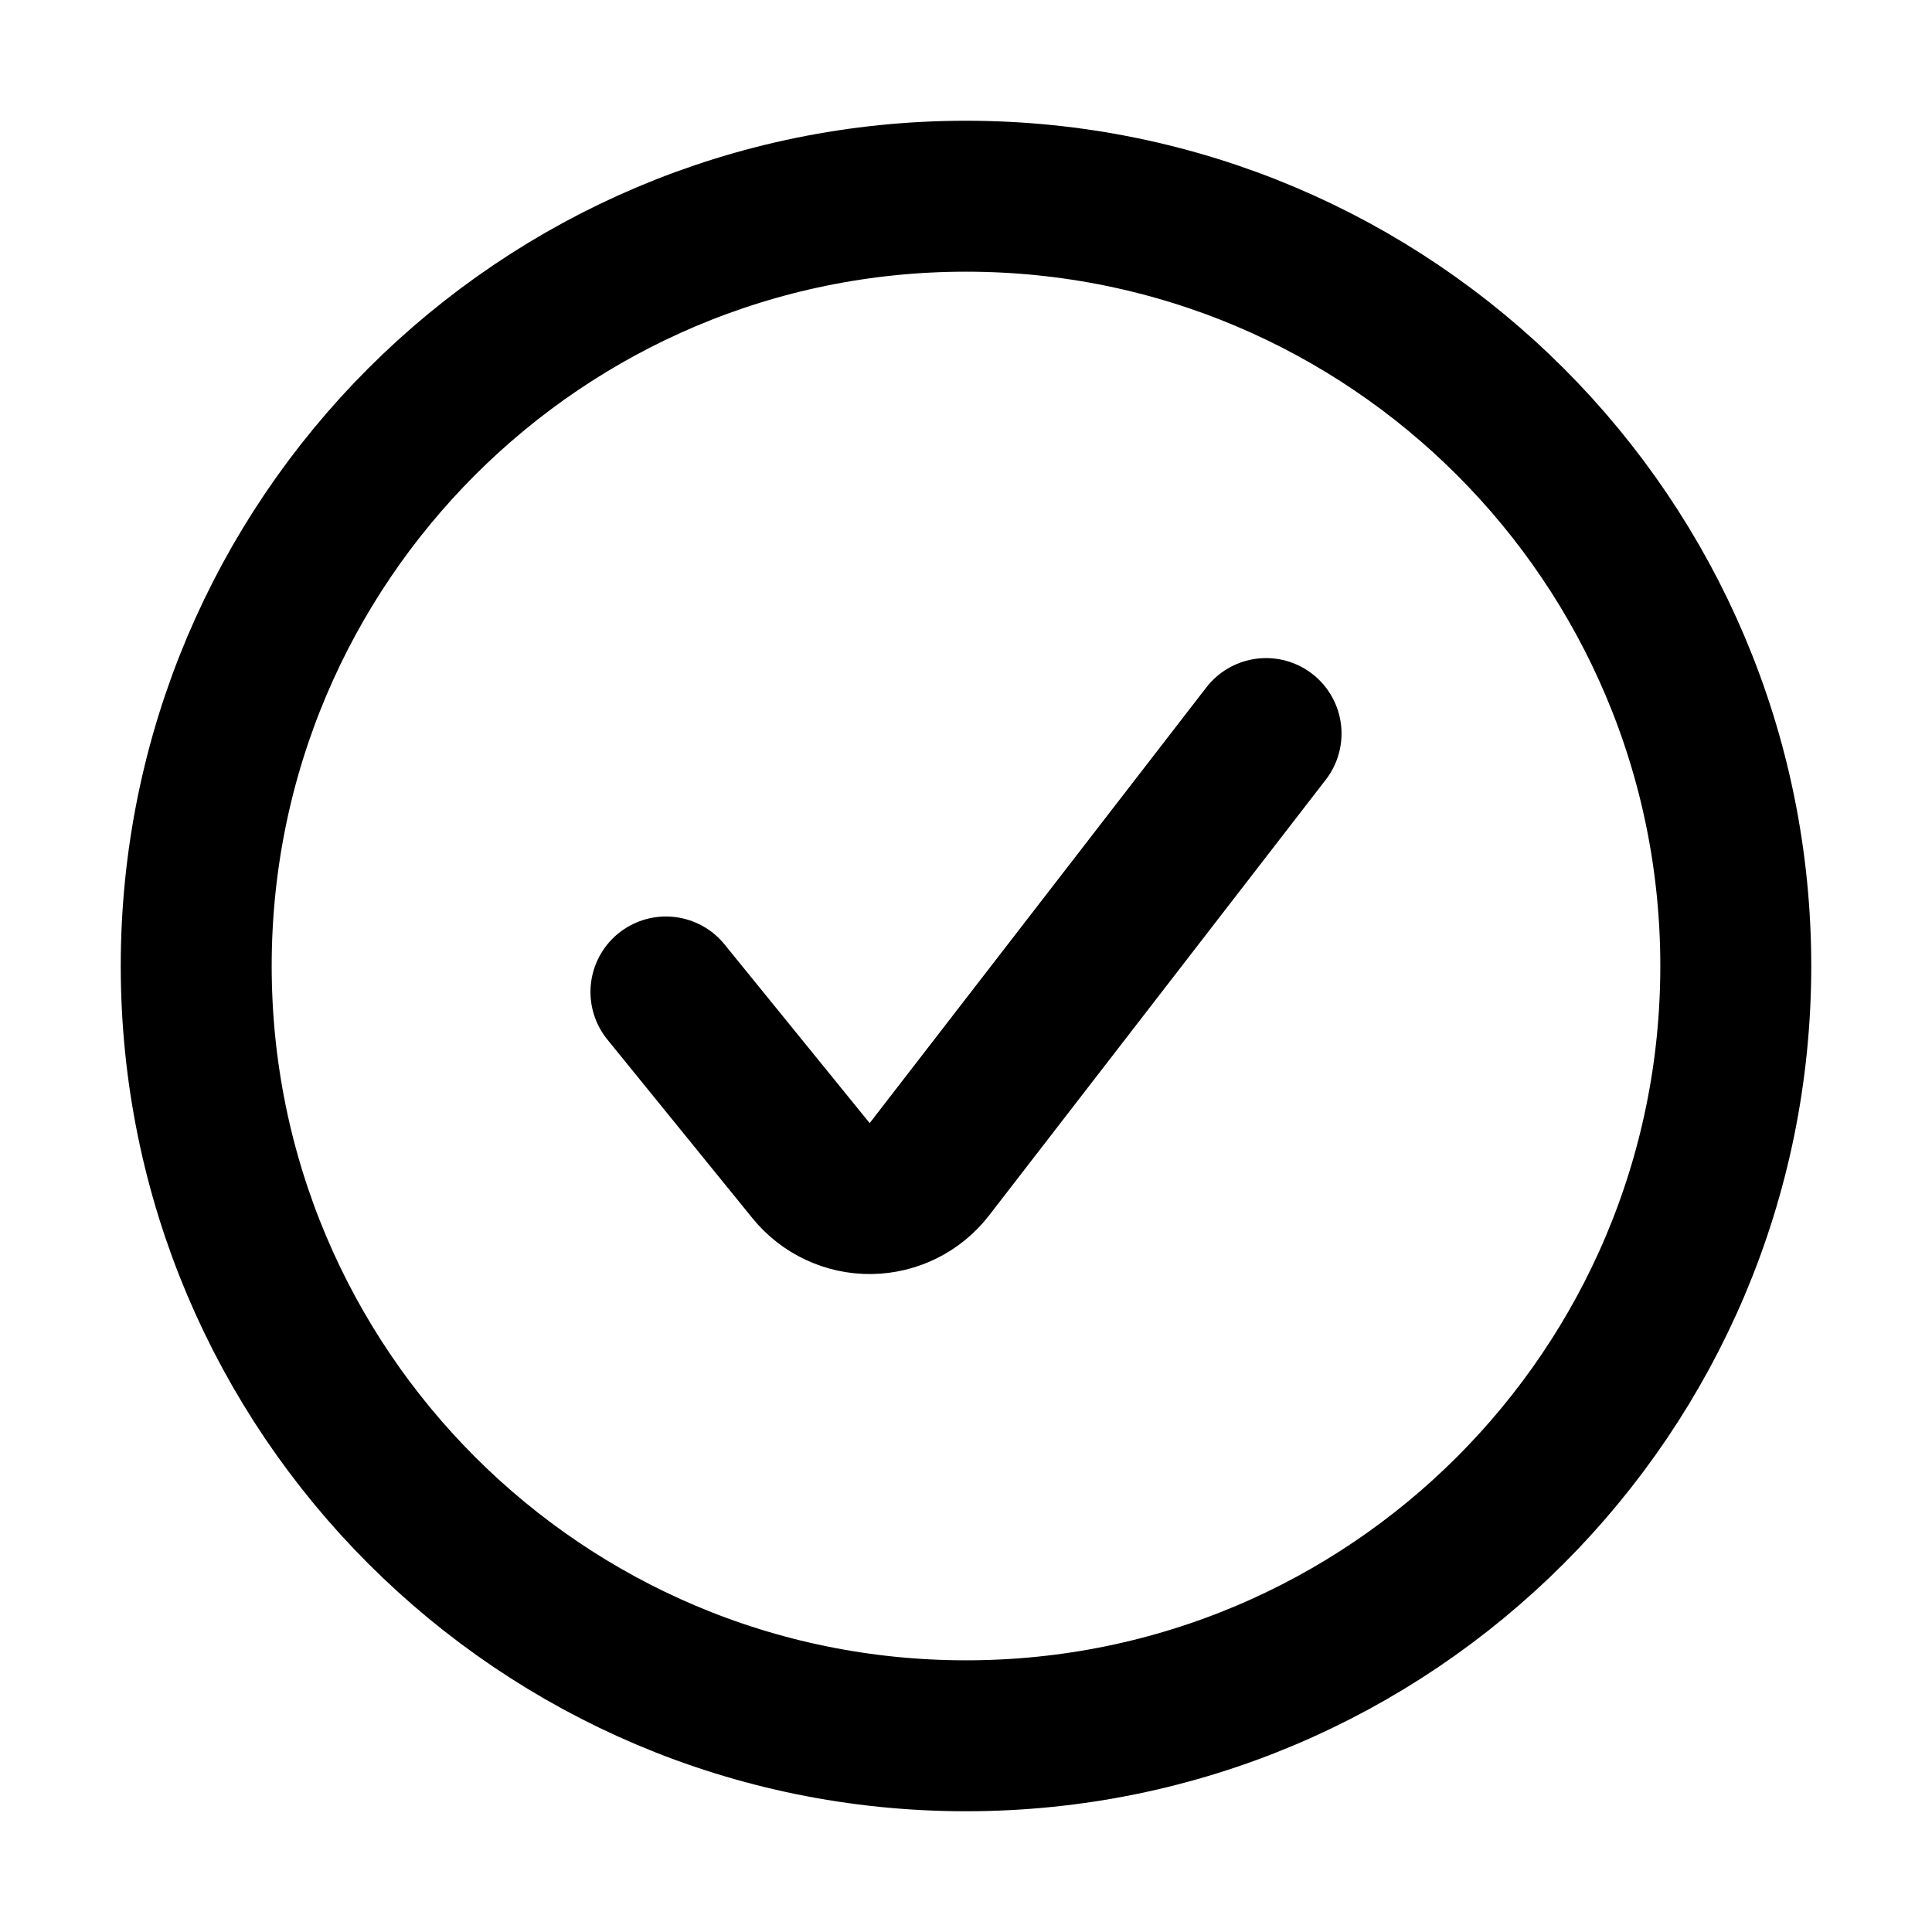
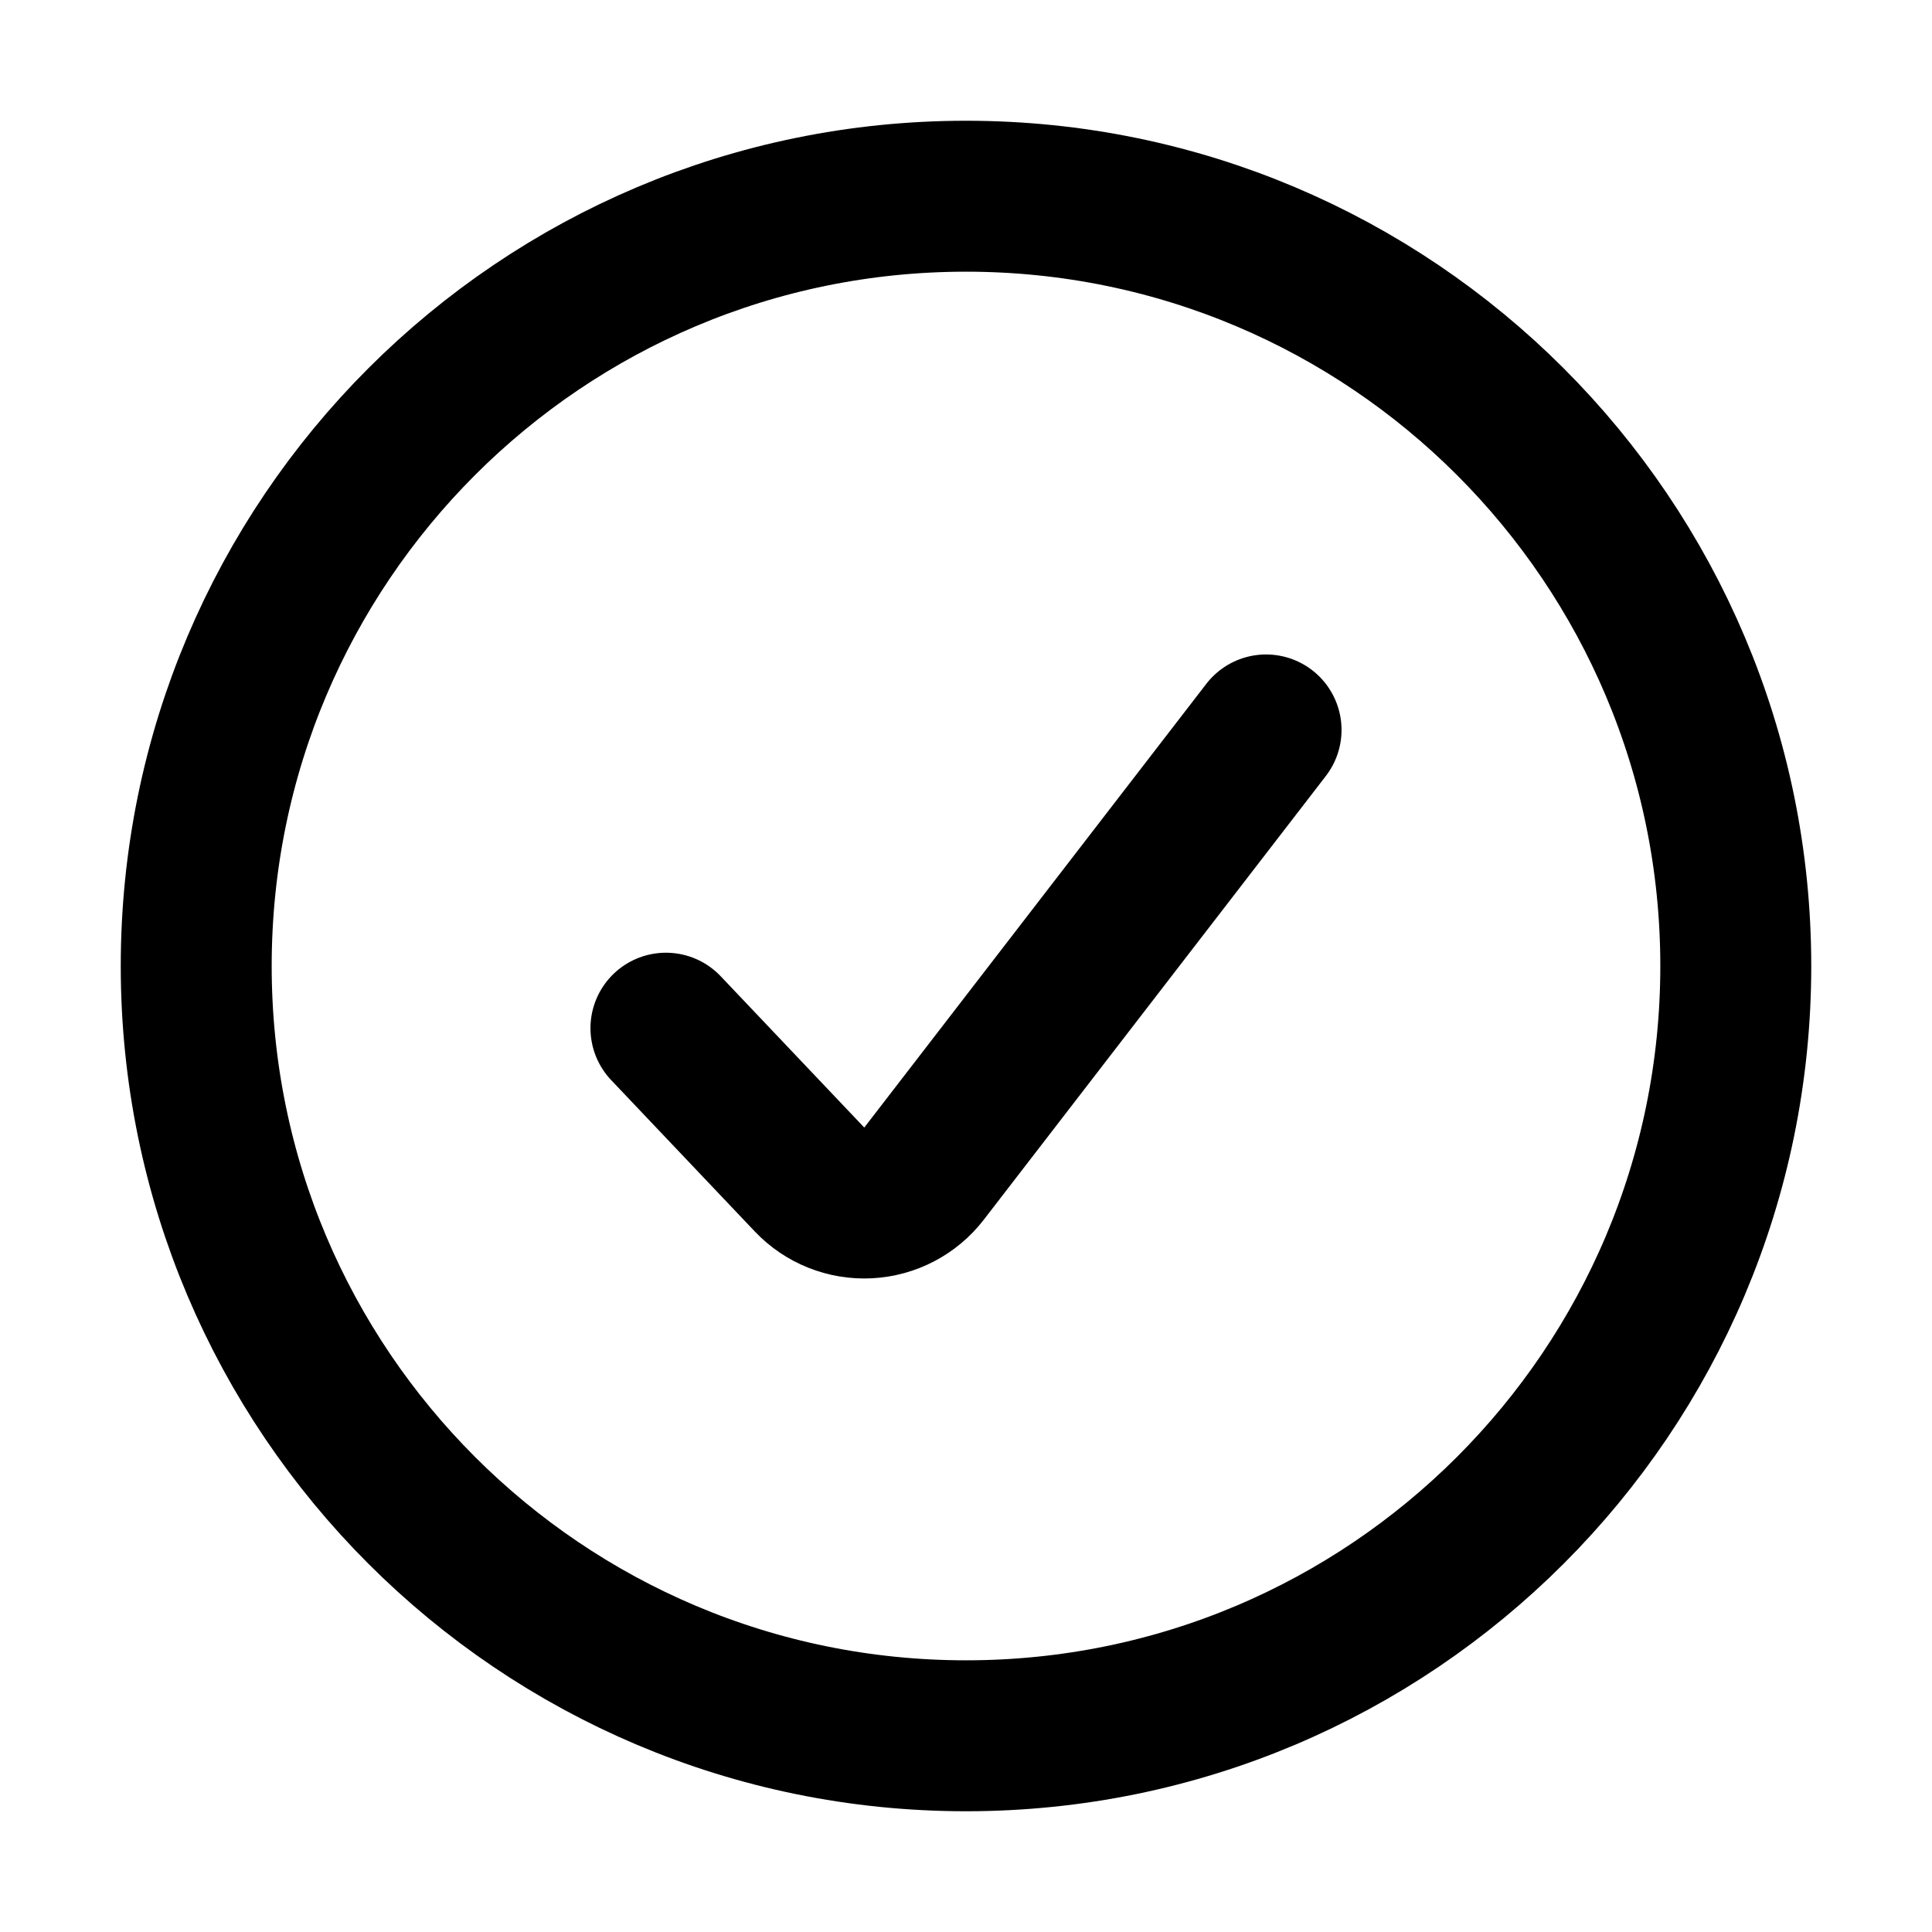
<svg xmlns="http://www.w3.org/2000/svg" viewBox="0 0 16 16" fill="none" stroke="currentColor" stroke-width="1.25" stroke-linecap="round" stroke-linejoin="round">
  <path d="M1.625 8A6.375 6.375 0 1 0 14.375 8A6.375 6.375 0 1 0 1.625 8Z" />
-   <path d="M5.515 8.215L6.717 9.695A0.625 0.625 0 0 0 7.697 9.683L10.485 6.075" />
+   <path d="M5.515 8.515L6.704 9.768A0.625 0.625 0 0 0 7.652 9.72L10.485 6.045" />
</svg>
